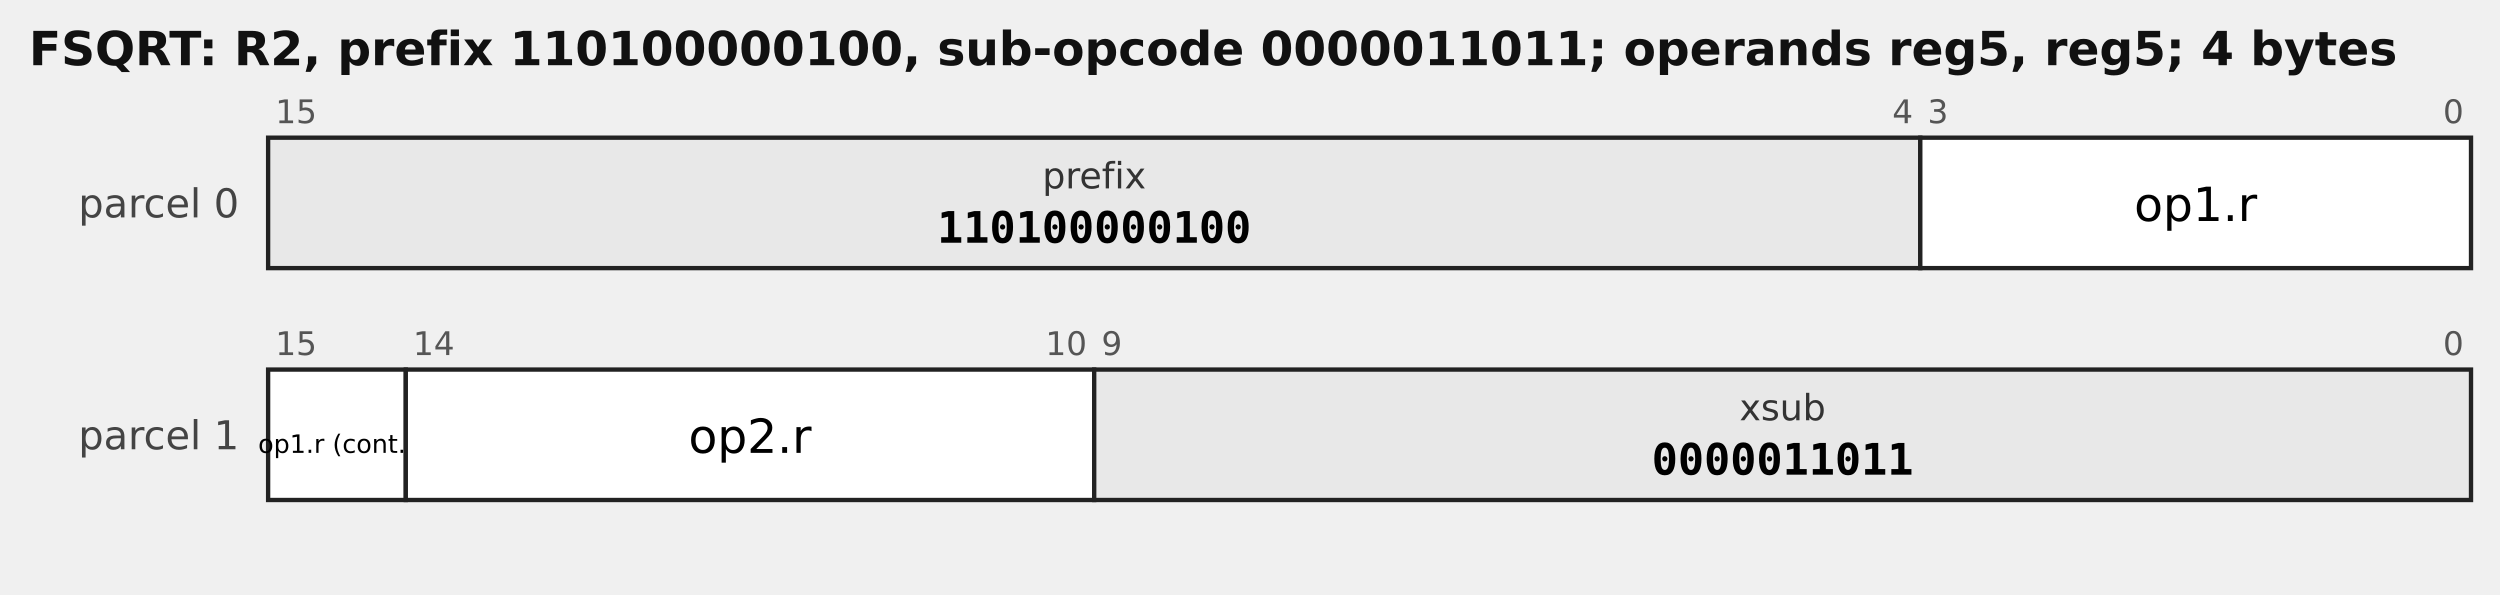
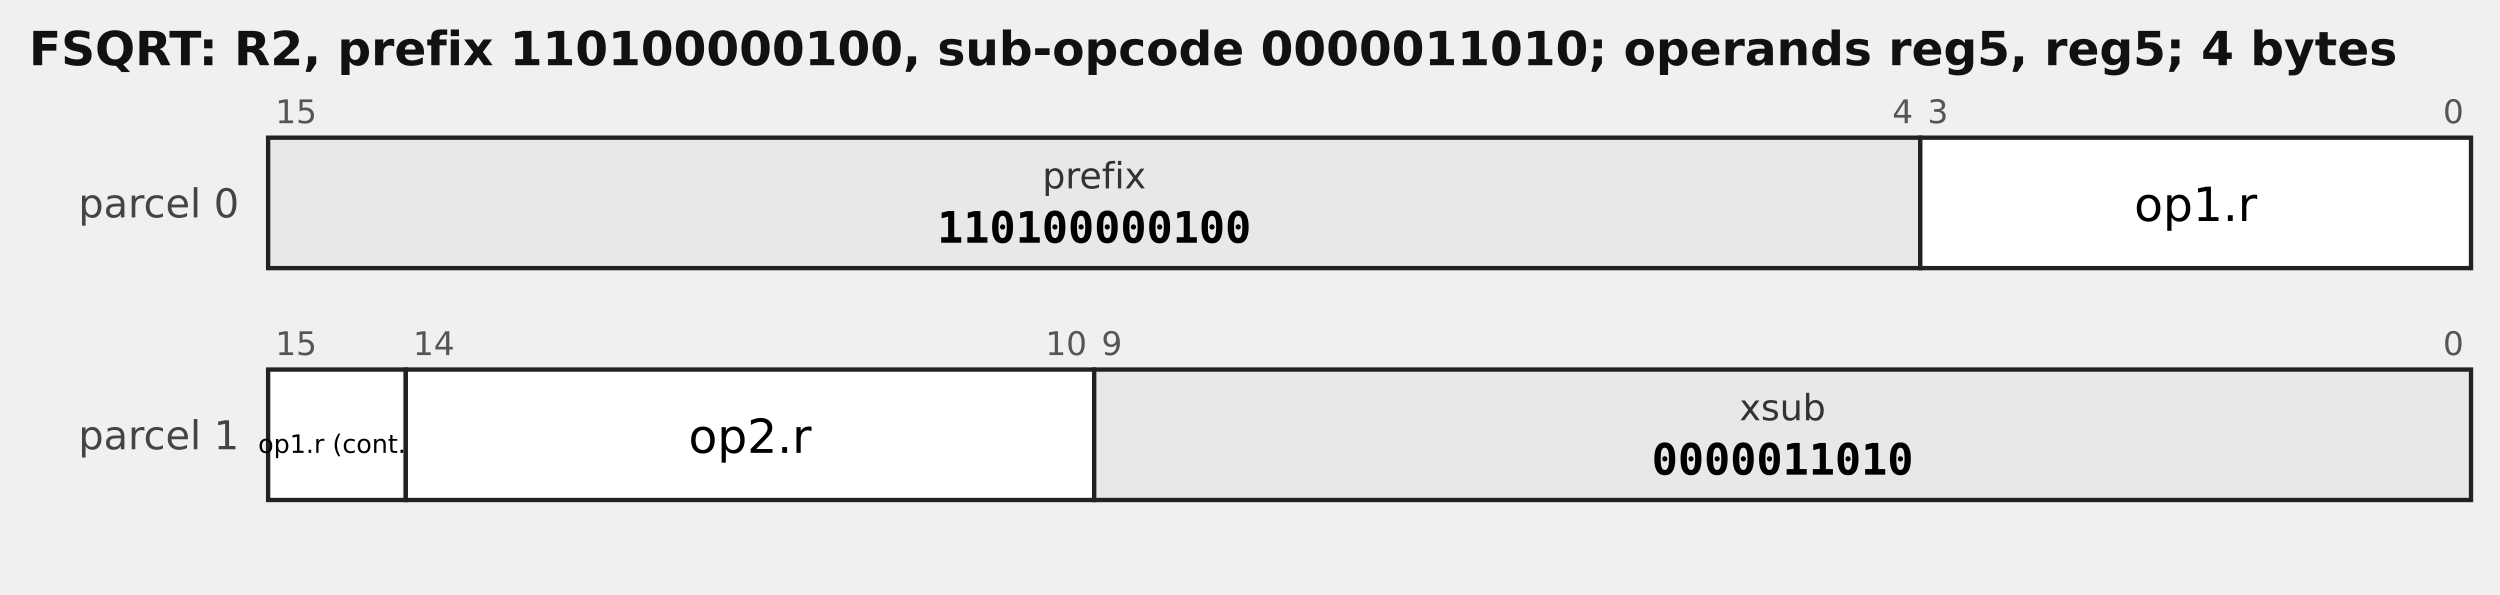
<svg xmlns="http://www.w3.org/2000/svg" width="690" height="164" viewBox="0 0 690 164" font-family="DejaVu Sans, sans-serif">
-   <text x="8" y="18" font-size="13" font-weight="bold" fill="#111">FSQRT: R2, prefix 110100000100, sub-opcode 0000011011; operands reg5, reg5; 4 bytes</text>
+   <text x="8" y="18" font-size="13" font-weight="bold" fill="#111">FSQRT: R2, prefix 110100000100, sub-opcode 0000011010; operands reg5, reg5; 4 bytes</text>
  <text x="66" y="60" font-size="11" text-anchor="end" fill="#444">parcel 0</text>
  <rect x="74" y="38" width="456" height="36" fill="#e8e8e8" stroke="#222" stroke-width="1.2" />
  <text x="76" y="34" font-size="9" fill="#555" text-anchor="start">15</text>
  <text x="528" y="34" font-size="9" fill="#555" text-anchor="end">4</text>
  <text x="302.0" y="52" font-size="10.0" text-anchor="middle" font-family="DejaVu Sans, sans-serif" fill="#333">prefix</text>
  <text x="302.0" y="67" font-size="12.0" text-anchor="middle" font-family="DejaVu Sans Mono, monospace" font-weight="bold">110100000100</text>
  <rect x="530" y="38" width="152" height="36" fill="#ffffff" stroke="#222" stroke-width="1.2" />
  <text x="532" y="34" font-size="9" fill="#555" text-anchor="start">3</text>
  <text x="680" y="34" font-size="9" fill="#555" text-anchor="end">0</text>
  <text x="606.0" y="61" font-size="13.0" text-anchor="middle" font-family="DejaVu Sans, sans-serif">op1.r</text>
  <text x="66" y="124" font-size="11" text-anchor="end" fill="#444">parcel 1</text>
  <rect x="74" y="102" width="38" height="36" fill="#ffffff" stroke="#222" stroke-width="1.2" />
  <text x="76" y="98" font-size="9" fill="#555" text-anchor="start">15</text>
  <text x="93.0" y="125" font-size="7.0" text-anchor="middle" font-family="DejaVu Sans, sans-serif">op1.r (cont.)</text>
  <rect x="112" y="102" width="190" height="36" fill="#ffffff" stroke="#222" stroke-width="1.2" />
  <text x="114" y="98" font-size="9" fill="#555" text-anchor="start">14</text>
  <text x="300" y="98" font-size="9" fill="#555" text-anchor="end">10</text>
  <text x="207.0" y="125" font-size="13.0" text-anchor="middle" font-family="DejaVu Sans, sans-serif">op2.r</text>
  <rect x="302" y="102" width="380" height="36" fill="#e8e8e8" stroke="#222" stroke-width="1.2" />
  <text x="304" y="98" font-size="9" fill="#555" text-anchor="start">9</text>
  <text x="680" y="98" font-size="9" fill="#555" text-anchor="end">0</text>
  <text x="492.0" y="116" font-size="10.0" text-anchor="middle" font-family="DejaVu Sans, sans-serif" fill="#333">xsub</text>
-   <text x="492.0" y="131" font-size="12.0" text-anchor="middle" font-family="DejaVu Sans Mono, monospace" font-weight="bold">0000011011</text>
+   <text x="492.0" y="131" font-size="12.0" text-anchor="middle" font-family="DejaVu Sans Mono, monospace" font-weight="bold">0000011010</text>
</svg>
